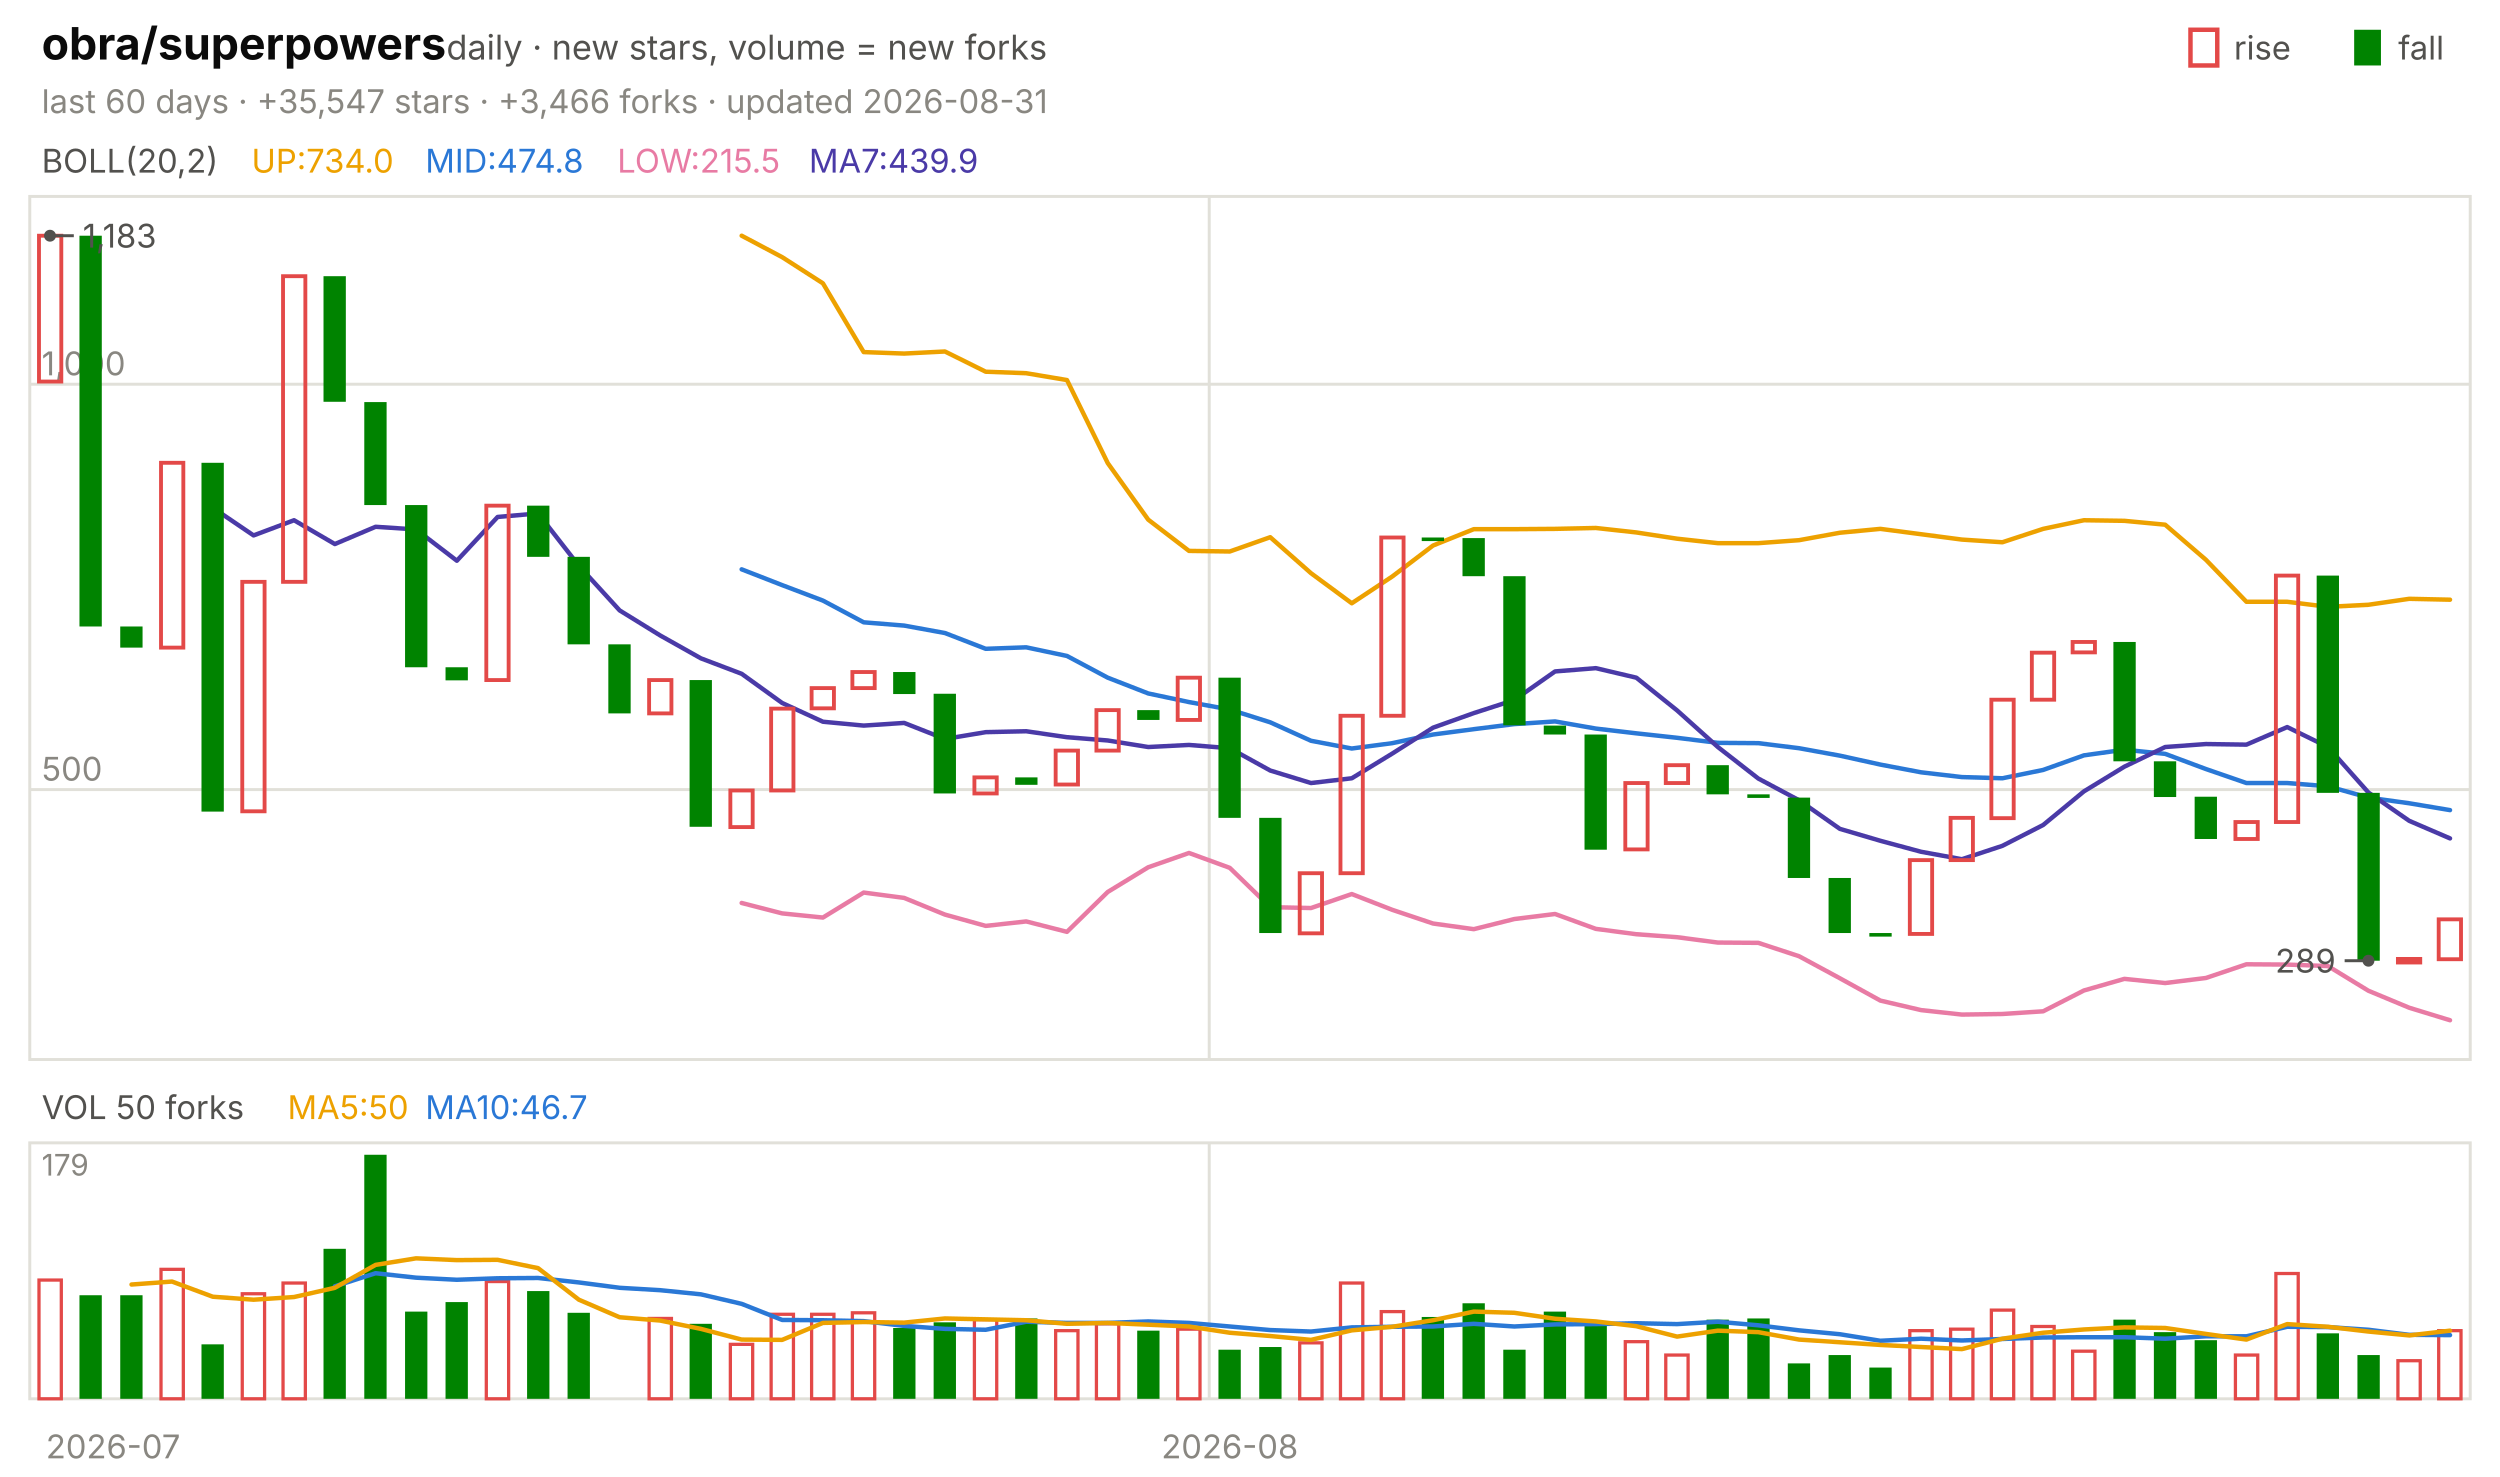
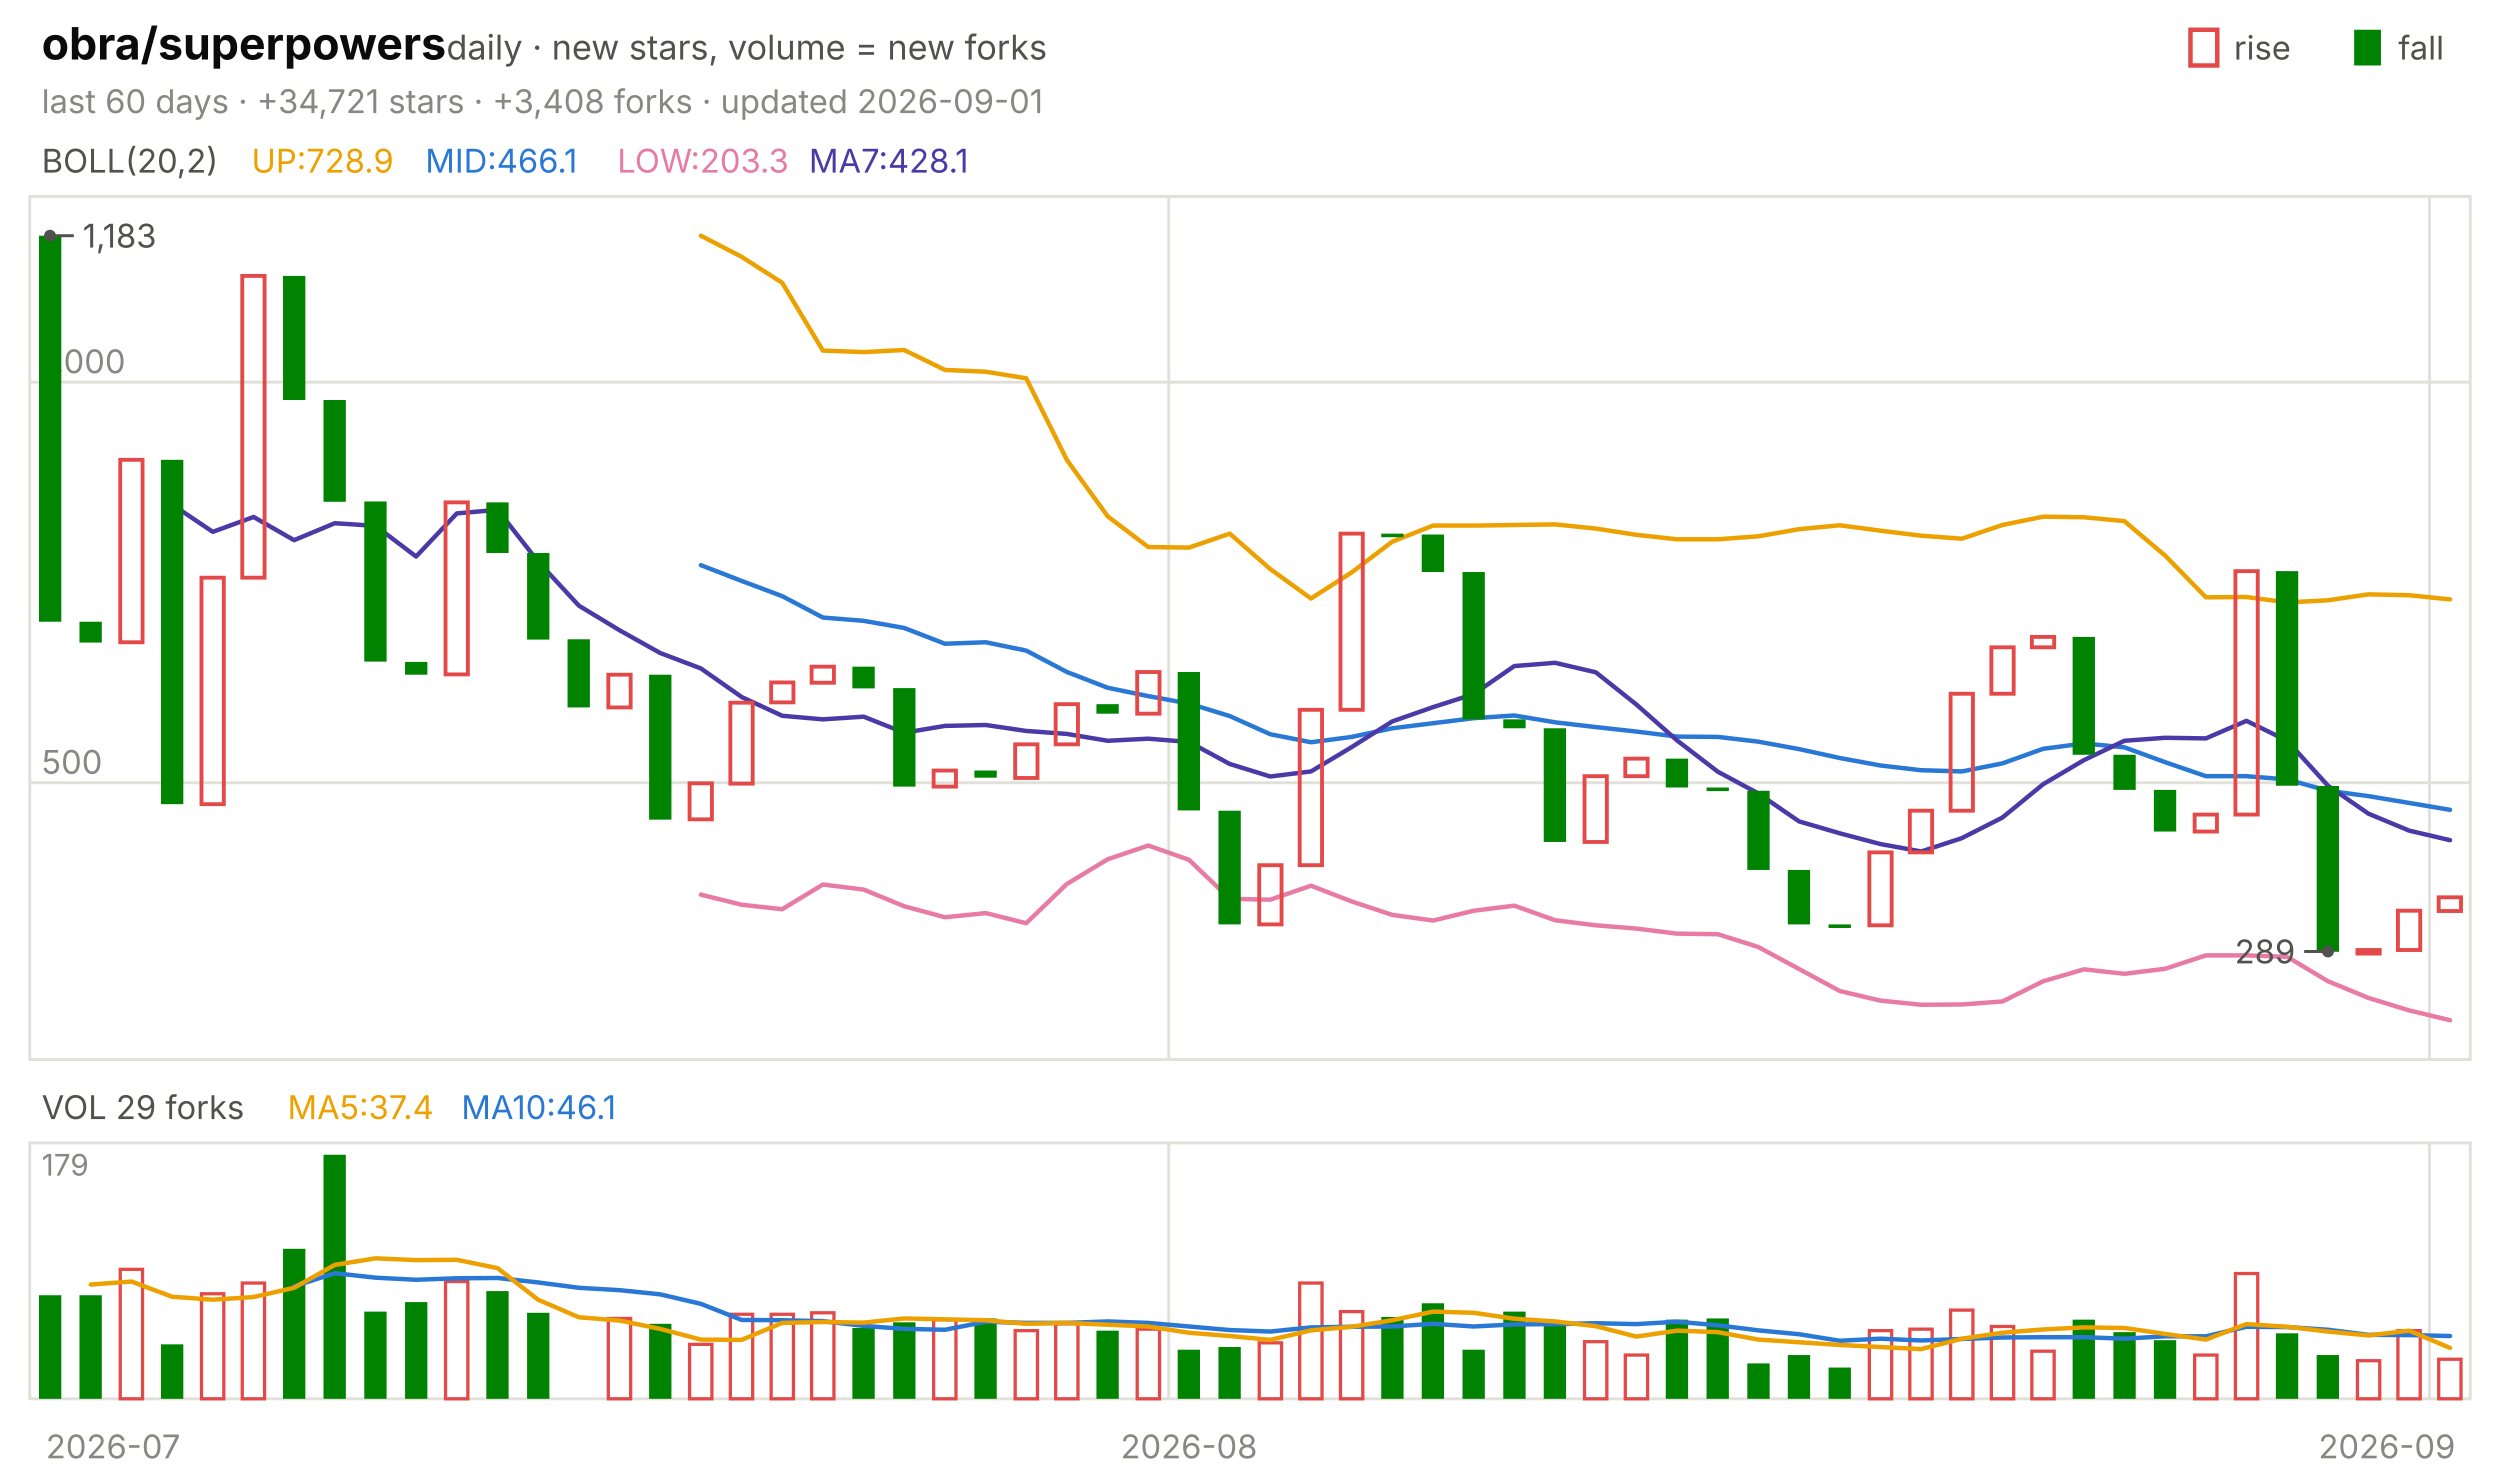
<svg xmlns="http://www.w3.org/2000/svg" viewBox="0 0 840 496" width="840" height="496" font-family="-apple-system,'Segoe UI',system-ui,sans-serif" role="img" aria-label="obra/superpowers candlestick chart">
  <text x="14.0" y="20.0" font-size="15" fill="#0b0b0b" font-weight="650">obra/superpowers</text>
  <text x="150.0" y="20.0" font-size="11.5" fill="#52514e">daily · new stars, volume = new forks</text>
  <text x="805.8" y="20.0" font-size="11.0" fill="#52514e">fall</text>
  <rect x="791" y="10" width="9" height="12" fill="#008300" />
  <text x="750.6" y="20.0" font-size="11.0" fill="#52514e">rise</text>
  <rect x="736" y="10" width="9" height="12" fill="none" stroke="#e34948" stroke-width="1.5" />
-   <text x="14.0" y="38.0" font-size="11.0" fill="#898781">last 60 days · +35,547 stars · +3,466 forks · updated 2026-08-31</text>
+   <text x="14.0" y="38.0" font-size="11.0" fill="#898781">last 60 days · +34,721 stars · +3,408 forks · updated 2026-09-01</text>
  <rect x="10" y="66" width="820" height="290" fill="none" stroke="#e1e0d9" />
  <rect x="10" y="384" width="820" height="86" fill="none" stroke="#e1e0d9" />
  <text x="38.0" y="490.0" font-size="11.0" fill="#898781" text-anchor="middle">2026-07</text>
-   <line x1="406.3" y1="66.0" x2="406.3" y2="356.0" stroke="#e1e0d9" stroke-width="1.0" />
-   <line x1="406.3" y1="384.0" x2="406.3" y2="470.0" stroke="#e1e0d9" stroke-width="1.0" />
-   <text x="413.2" y="490.0" font-size="11.0" fill="#898781" text-anchor="middle">2026-08</text>
+   <line x1="392.7" y1="66.0" x2="392.7" y2="356.0" stroke="#e1e0d9" stroke-width="1.0" />
+   <line x1="392.7" y1="384.0" x2="392.7" y2="470.0" stroke="#e1e0d9" stroke-width="1.0" />
+   <text x="399.5" y="490.0" font-size="11.0" fill="#898781" text-anchor="middle">2026-08</text>
+   <line x1="816.3" y1="66.0" x2="816.3" y2="356.0" stroke="#e1e0d9" stroke-width="1.0" />
+   <line x1="816.3" y1="384.0" x2="816.3" y2="470.0" stroke="#e1e0d9" stroke-width="1.0" />
+   <text x="802.0" y="490.0" font-size="11.0" fill="#898781" text-anchor="middle">2026-09</text>
  <text x="14.0" y="58.0" font-size="11.0" fill="#52514e">BOLL(20,2)</text>
-   <text x="84.5" y="58.0" font-size="11.0" fill="#eda100">UP:734.0</text>
-   <text x="142.9" y="58.0" font-size="11.0" fill="#2a78d6">MID:474.8</text>
-   <text x="207.4" y="58.0" font-size="11.0" fill="#e87ba4">LOW:215.5</text>
-   <text x="271.8" y="58.0" font-size="11.0" fill="#4a3aa7">MA7:439.9</text>
-   <line x1="10.0" y1="265.3" x2="830.0" y2="265.3" stroke="#e1e0d9" stroke-width="1.0" />
-   <text x="14.0" y="262.3" font-size="11.0" fill="#898781">500</text>
-   <line x1="10.0" y1="129.1" x2="830.0" y2="129.1" stroke="#e1e0d9" stroke-width="1.0" />
-   <text x="14.0" y="126.1" font-size="11.0" fill="#898781">1,000</text>
-   <polyline points="249.2,79.2 262.8,86.4 276.5,95.2 290.2,118.3 303.8,118.8 317.5,118.1 331.2,124.9 344.8,125.4 358.5,127.7 372.2,155.6 385.8,174.6 399.5,185.1 413.2,185.3 426.8,180.5 440.5,192.6 454.2,202.7 467.8,193.7 481.5,183.3 495.2,177.8 508.8,177.8 522.5,177.7 536.2,177.4 549.8,178.9 563.5,181.0 577.2,182.5 590.8,182.5 604.5,181.5 618.2,179.0 631.8,177.7 645.5,179.5 659.2,181.3 672.8,182.2 686.5,177.7 700.2,174.8 713.8,175.0 727.5,176.3 741.2,188.1 754.8,202.2 768.5,202.2 782.2,203.9 795.8,203.2 809.5,201.2 823.2,201.5" fill="none" stroke="#eda100" stroke-width="1.5" stroke-linejoin="round" stroke-linecap="round" />
-   <polyline points="249.2,191.3 262.8,196.6 276.5,201.8 290.2,209.1 303.8,210.2 317.5,212.7 331.2,218.0 344.8,217.5 358.5,220.4 372.2,227.7 385.8,233.0 399.5,235.9 413.2,238.4 426.8,242.7 440.5,248.9 454.2,251.5 467.8,249.7 481.5,246.8 495.2,245.0 508.8,243.3 522.5,242.4 536.2,244.8 549.8,246.4 563.5,247.9 577.2,249.6 590.8,249.7 604.5,251.4 618.2,253.9 631.8,256.9 645.5,259.5 659.2,261.1 672.8,261.5 686.5,258.7 700.2,253.8 713.8,251.9 727.5,253.3 741.2,258.4 754.8,263.1 768.5,263.1 782.2,264.2 795.8,268.0 809.5,269.9 823.2,272.2" fill="none" stroke="#2a78d6" stroke-width="1.5" stroke-linejoin="round" stroke-linecap="round" />
-   <polyline points="249.2,303.4 262.8,306.9 276.5,308.3 290.2,299.9 303.8,301.7 317.5,307.3 331.2,311.1 344.8,309.6 358.5,313.1 372.2,299.7 385.8,291.4 399.5,286.6 413.2,291.6 426.8,304.8 440.5,305.1 454.2,300.4 467.8,305.7 481.5,310.3 495.2,312.2 508.8,308.8 522.5,307.1 536.2,312.1 549.8,313.9 563.5,314.9 577.2,316.7 590.8,316.8 604.5,321.3 618.2,328.7 631.8,336.2 645.5,339.4 659.2,340.9 672.8,340.7 686.5,339.8 700.2,332.8 713.8,328.9 727.5,330.3 741.2,328.6 754.8,324.0 768.5,324.1 782.2,324.6 795.8,332.9 809.5,338.6 823.2,342.8" fill="none" stroke="#e87ba4" stroke-width="1.5" stroke-linejoin="round" stroke-linecap="round" />
-   <polyline points="71.5,170.6 85.2,179.9 98.8,174.8 112.5,182.8 126.2,177.0 139.8,177.9 153.5,188.4 167.2,173.7 180.8,172.5 194.5,190.1 208.2,205.1 221.8,213.5 235.5,221.2 249.2,226.4 262.8,236.2 276.5,242.5 290.2,243.8 303.8,242.9 317.5,248.3 331.2,246.0 344.8,245.7 358.5,247.7 372.2,248.8 385.8,251.0 399.5,250.3 413.2,251.4 426.8,258.9 440.5,263.1 454.2,261.5 467.8,253.2 481.5,244.5 495.2,239.6 508.8,235.2 522.5,225.6 536.2,224.5 549.8,227.7 563.5,238.7 577.2,251.0 590.8,261.6 604.5,268.9 618.2,278.5 631.8,282.5 645.5,286.2 659.2,288.7 672.8,284.2 686.5,277.2 700.2,265.9 713.8,257.6 727.5,251.0 741.2,250.0 754.8,250.2 768.5,244.3 782.2,251.0 795.8,266.3 809.5,275.8 823.2,281.7" fill="none" stroke="#4a3aa7" stroke-width="1.5" stroke-linejoin="round" stroke-linecap="round" />
-   <rect x="13.1" y="79.2" width="7.5" height="49.0" fill="none" stroke="#e34948" stroke-width="1.3" />
-   <rect x="26.7" y="79.2" width="7.5" height="131.3" fill="#008300" />
-   <rect x="40.4" y="210.5" width="7.5" height="7.1" fill="#008300" />
-   <rect x="54.1" y="155.5" width="7.5" height="62.1" fill="none" stroke="#e34948" stroke-width="1.3" />
-   <rect x="67.7" y="155.5" width="7.5" height="117.2" fill="#008300" />
-   <rect x="81.4" y="195.5" width="7.5" height="77.1" fill="none" stroke="#e34948" stroke-width="1.3" />
-   <rect x="95.1" y="92.8" width="7.5" height="102.7" fill="none" stroke="#e34948" stroke-width="1.3" />
-   <rect x="108.7" y="92.8" width="7.5" height="42.2" fill="#008300" />
-   <rect x="122.4" y="135.1" width="7.5" height="34.6" fill="#008300" />
-   <rect x="136.1" y="169.7" width="7.5" height="54.5" fill="#008300" />
-   <rect x="149.7" y="224.2" width="7.5" height="4.4" fill="#008300" />
-   <rect x="163.4" y="169.9" width="7.5" height="58.6" fill="none" stroke="#e34948" stroke-width="1.3" />
-   <rect x="177.1" y="169.9" width="7.5" height="17.2" fill="#008300" />
-   <rect x="190.7" y="187.1" width="7.5" height="29.4" fill="#008300" />
-   <rect x="204.4" y="216.5" width="7.5" height="23.2" fill="#008300" />
-   <rect x="218.1" y="228.5" width="7.5" height="11.2" fill="none" stroke="#e34948" stroke-width="1.3" />
-   <rect x="231.7" y="228.5" width="7.5" height="49.3" fill="#008300" />
-   <rect x="245.4" y="265.6" width="7.5" height="12.3" fill="none" stroke="#e34948" stroke-width="1.3" />
-   <rect x="259.1" y="238.1" width="7.5" height="27.5" fill="none" stroke="#e34948" stroke-width="1.3" />
-   <rect x="272.7" y="231.2" width="7.5" height="6.8" fill="none" stroke="#e34948" stroke-width="1.3" />
-   <rect x="286.4" y="225.8" width="7.5" height="5.4" fill="none" stroke="#e34948" stroke-width="1.3" />
-   <rect x="300.1" y="225.8" width="7.5" height="7.4" fill="#008300" />
-   <rect x="313.7" y="233.1" width="7.5" height="33.5" fill="#008300" />
-   <rect x="327.4" y="261.2" width="7.5" height="5.4" fill="none" stroke="#e34948" stroke-width="1.3" />
-   <rect x="341.1" y="261.2" width="7.5" height="2.5" fill="#008300" />
-   <rect x="354.7" y="252.2" width="7.5" height="11.4" fill="none" stroke="#e34948" stroke-width="1.3" />
-   <rect x="368.4" y="238.6" width="7.5" height="13.6" fill="none" stroke="#e34948" stroke-width="1.3" />
-   <rect x="382.1" y="238.6" width="7.5" height="3.3" fill="#008300" />
-   <rect x="395.7" y="227.7" width="7.5" height="14.2" fill="none" stroke="#e34948" stroke-width="1.3" />
-   <rect x="409.4" y="227.7" width="7.5" height="47.1" fill="#008300" />
-   <rect x="423.1" y="274.8" width="7.5" height="38.7" fill="#008300" />
-   <rect x="436.7" y="293.4" width="7.5" height="20.2" fill="none" stroke="#e34948" stroke-width="1.3" />
-   <rect x="450.4" y="240.5" width="7.5" height="52.9" fill="none" stroke="#e34948" stroke-width="1.3" />
-   <rect x="464.1" y="180.6" width="7.5" height="59.9" fill="none" stroke="#e34948" stroke-width="1.3" />
-   <rect x="477.7" y="180.6" width="7.5" height="1.2" fill="#008300" />
-   <rect x="491.4" y="180.8" width="7.5" height="12.8" fill="#008300" />
-   <rect x="505.1" y="193.6" width="7.5" height="50.1" fill="#008300" />
-   <rect x="518.7" y="243.8" width="7.5" height="3.0" fill="#008300" />
-   <rect x="532.4" y="246.8" width="7.5" height="38.7" fill="#008300" />
-   <rect x="546.1" y="263.1" width="7.5" height="22.3" fill="none" stroke="#e34948" stroke-width="1.3" />
-   <rect x="559.7" y="257.1" width="7.5" height="6.0" fill="none" stroke="#e34948" stroke-width="1.3" />
-   <rect x="573.4" y="257.1" width="7.5" height="9.8" fill="#008300" />
-   <rect x="587.1" y="266.9" width="7.5" height="1.2" fill="#008300" />
-   <rect x="600.7" y="268.0" width="7.5" height="27.0" fill="#008300" />
-   <rect x="614.4" y="295.0" width="7.5" height="18.5" fill="#008300" />
-   <rect x="628.1" y="313.5" width="7.5" height="1.2" fill="#008300" />
-   <rect x="641.7" y="289.0" width="7.5" height="24.8" fill="none" stroke="#e34948" stroke-width="1.3" />
-   <rect x="655.4" y="274.8" width="7.5" height="14.2" fill="none" stroke="#e34948" stroke-width="1.3" />
-   <rect x="669.1" y="235.1" width="7.5" height="39.8" fill="none" stroke="#e34948" stroke-width="1.3" />
-   <rect x="682.7" y="219.3" width="7.5" height="15.8" fill="none" stroke="#e34948" stroke-width="1.3" />
-   <rect x="696.4" y="215.7" width="7.5" height="3.5" fill="none" stroke="#e34948" stroke-width="1.3" />
-   <rect x="710.1" y="215.7" width="7.5" height="40.1" fill="#008300" />
-   <rect x="723.7" y="255.8" width="7.5" height="12.0" fill="#008300" />
-   <rect x="737.4" y="267.7" width="7.5" height="14.2" fill="#008300" />
-   <rect x="751.1" y="276.2" width="7.5" height="5.7" fill="none" stroke="#e34948" stroke-width="1.3" />
-   <rect x="764.7" y="193.4" width="7.5" height="82.8" fill="none" stroke="#e34948" stroke-width="1.3" />
-   <rect x="778.4" y="193.4" width="7.5" height="73.0" fill="#008300" />
-   <rect x="792.1" y="266.4" width="7.5" height="56.4" fill="#008300" />
-   <rect x="805.7" y="322.2" width="7.5" height="1.2" fill="none" stroke="#e34948" stroke-width="1.3" />
-   <rect x="819.4" y="308.9" width="7.5" height="13.4" fill="none" stroke="#e34948" stroke-width="1.3" />
+   <text x="84.5" y="58.0" font-size="11.0" fill="#eda100">UP:728.9</text>
+   <text x="142.9" y="58.0" font-size="11.0" fill="#2a78d6">MID:466.1</text>
+   <text x="207.4" y="58.0" font-size="11.0" fill="#e87ba4">LOW:203.3</text>
+   <text x="271.8" y="58.0" font-size="11.0" fill="#4a3aa7">MA7:428.1</text>
+   <line x1="10.0" y1="263.0" x2="830.0" y2="263.0" stroke="#e1e0d9" stroke-width="1.0" />
+   <text x="14.0" y="260.0" font-size="11.0" fill="#898781">500</text>
+   <line x1="10.0" y1="128.4" x2="830.0" y2="128.4" stroke="#e1e0d9" stroke-width="1.0" />
+   <text x="14.0" y="125.4" font-size="11.0" fill="#898781">1,000</text>
+   <polyline points="235.5,79.2 249.2,86.3 262.8,95.0 276.5,117.8 290.2,118.3 303.8,117.6 317.5,124.3 331.2,124.9 344.8,127.1 358.5,154.6 372.2,173.5 385.8,183.8 399.5,184.0 413.2,179.3 426.8,191.2 440.5,201.1 454.2,192.3 467.8,182.0 481.5,176.6 495.2,176.6 508.8,176.4 522.5,176.2 536.2,177.6 549.8,179.7 563.5,181.2 577.2,181.2 590.8,180.2 604.5,177.8 618.2,176.5 631.8,178.3 645.5,180.0 659.2,181.0 672.8,176.4 686.5,173.6 700.2,173.8 713.8,175.1 727.5,186.7 741.2,200.7 754.8,200.6 768.5,202.4 782.2,201.7 795.8,199.7 809.5,200.0 823.2,201.4" fill="none" stroke="#eda100" stroke-width="1.5" stroke-linejoin="round" stroke-linecap="round" />
+   <polyline points="235.5,189.9 249.2,195.2 262.8,200.3 276.5,207.5 290.2,208.6 303.8,211.0 317.5,216.3 331.2,215.8 344.8,218.6 358.5,225.8 372.2,231.1 385.8,233.9 399.5,236.4 413.2,240.6 426.8,246.7 440.5,249.4 454.2,247.6 467.8,244.7 481.5,243.0 495.2,241.3 508.8,240.4 522.5,242.7 536.2,244.3 549.8,245.8 563.5,247.5 577.2,247.6 590.8,249.2 604.5,251.7 618.2,254.7 631.8,257.2 645.5,258.8 659.2,259.2 672.8,256.5 686.5,251.6 700.2,249.8 713.8,251.1 727.5,256.1 741.2,260.8 754.8,260.8 768.5,261.9 782.2,265.7 795.8,267.5 809.5,269.8 823.2,272.1" fill="none" stroke="#2a78d6" stroke-width="1.5" stroke-linejoin="round" stroke-linecap="round" />
+   <polyline points="235.5,300.6 249.2,304.0 262.8,305.5 276.5,297.2 290.2,298.9 303.8,304.5 317.5,308.2 331.2,306.8 344.8,310.2 358.5,297.0 372.2,288.7 385.8,284.1 399.5,288.9 413.2,302.0 426.8,302.3 440.5,297.6 454.2,302.9 467.8,307.4 481.5,309.3 495.2,306.0 508.8,304.3 522.5,309.2 536.2,310.9 549.8,312.0 563.5,313.7 577.2,313.9 590.8,318.2 604.5,325.6 618.2,333.0 631.8,336.2 645.5,337.6 659.2,337.5 672.8,336.5 686.5,329.7 700.2,325.7 713.8,327.2 727.5,325.5 741.2,321.0 754.8,321.0 768.5,321.5 782.2,329.7 795.8,335.3 809.5,339.5 823.2,342.8" fill="none" stroke="#e87ba4" stroke-width="1.5" stroke-linejoin="round" stroke-linecap="round" />
+   <polyline points="57.8,169.5 71.5,178.7 85.2,173.7 98.8,181.5 112.5,175.8 126.2,176.7 139.8,187.0 153.5,172.5 167.2,171.3 180.8,188.7 194.5,203.5 208.2,211.8 221.8,219.4 235.5,224.6 249.2,234.2 262.8,240.5 276.5,241.7 290.2,240.8 303.8,246.2 317.5,243.9 331.2,243.6 344.8,245.6 358.5,246.6 372.2,248.9 385.8,248.2 399.5,249.3 413.2,256.7 426.8,260.9 440.5,259.2 454.2,251.0 467.8,242.4 481.5,237.6 495.2,233.2 508.8,223.8 522.5,222.7 536.2,225.9 549.8,236.7 563.5,248.8 577.2,259.3 590.8,266.6 604.5,276.0 618.2,280.0 631.8,283.6 645.5,286.1 659.2,281.6 672.8,274.7 686.5,263.5 700.2,255.4 713.8,248.9 727.5,247.9 741.2,248.1 754.8,242.2 768.5,248.9 782.2,264.0 795.8,273.4 809.5,279.1 823.2,282.3" fill="none" stroke="#4a3aa7" stroke-width="1.5" stroke-linejoin="round" stroke-linecap="round" />
+   <rect x="13.1" y="79.2" width="7.5" height="129.7" fill="#008300" />
+   <rect x="26.7" y="208.9" width="7.5" height="7.0" fill="#008300" />
+   <rect x="40.4" y="154.5" width="7.5" height="61.3" fill="none" stroke="#e34948" stroke-width="1.3" />
+   <rect x="54.1" y="154.5" width="7.5" height="115.7" fill="#008300" />
+   <rect x="67.7" y="194.1" width="7.5" height="76.1" fill="none" stroke="#e34948" stroke-width="1.3" />
+   <rect x="81.4" y="92.7" width="7.5" height="101.4" fill="none" stroke="#e34948" stroke-width="1.3" />
+   <rect x="95.1" y="92.7" width="7.5" height="41.7" fill="#008300" />
+   <rect x="108.7" y="134.4" width="7.5" height="34.2" fill="#008300" />
+   <rect x="122.4" y="168.5" width="7.5" height="53.8" fill="#008300" />
+   <rect x="136.1" y="222.4" width="7.5" height="4.3" fill="#008300" />
+   <rect x="149.7" y="168.8" width="7.5" height="57.8" fill="none" stroke="#e34948" stroke-width="1.3" />
+   <rect x="163.4" y="168.8" width="7.5" height="17.0" fill="#008300" />
+   <rect x="177.1" y="185.8" width="7.5" height="29.1" fill="#008300" />
+   <rect x="190.7" y="214.8" width="7.5" height="22.9" fill="#008300" />
+   <rect x="204.4" y="226.7" width="7.5" height="11.0" fill="none" stroke="#e34948" stroke-width="1.3" />
+   <rect x="218.1" y="226.7" width="7.5" height="48.7" fill="#008300" />
+   <rect x="231.7" y="263.2" width="7.5" height="12.1" fill="none" stroke="#e34948" stroke-width="1.3" />
+   <rect x="245.4" y="236.1" width="7.5" height="27.2" fill="none" stroke="#e34948" stroke-width="1.3" />
+   <rect x="259.1" y="229.3" width="7.5" height="6.7" fill="none" stroke="#e34948" stroke-width="1.3" />
+   <rect x="272.7" y="224.0" width="7.5" height="5.4" fill="none" stroke="#e34948" stroke-width="1.3" />
+   <rect x="286.4" y="224.0" width="7.5" height="7.3" fill="#008300" />
+   <rect x="300.1" y="231.2" width="7.5" height="33.1" fill="#008300" />
+   <rect x="313.7" y="258.9" width="7.5" height="5.4" fill="none" stroke="#e34948" stroke-width="1.3" />
+   <rect x="327.4" y="258.9" width="7.5" height="2.4" fill="#008300" />
+   <rect x="341.1" y="250.1" width="7.5" height="11.3" fill="none" stroke="#e34948" stroke-width="1.3" />
+   <rect x="354.7" y="236.6" width="7.5" height="13.5" fill="none" stroke="#e34948" stroke-width="1.3" />
+   <rect x="368.4" y="236.6" width="7.5" height="3.2" fill="#008300" />
+   <rect x="382.1" y="225.8" width="7.5" height="14.0" fill="none" stroke="#e34948" stroke-width="1.3" />
+   <rect x="395.7" y="225.8" width="7.5" height="46.5" fill="#008300" />
+   <rect x="409.4" y="272.4" width="7.5" height="38.2" fill="#008300" />
+   <rect x="423.1" y="290.7" width="7.5" height="19.9" fill="none" stroke="#e34948" stroke-width="1.3" />
+   <rect x="436.7" y="238.5" width="7.5" height="52.2" fill="none" stroke="#e34948" stroke-width="1.3" />
+   <rect x="450.4" y="179.3" width="7.5" height="59.2" fill="none" stroke="#e34948" stroke-width="1.3" />
+   <rect x="464.1" y="179.3" width="7.5" height="1.2" fill="#008300" />
+   <rect x="477.7" y="179.6" width="7.5" height="12.6" fill="#008300" />
+   <rect x="491.4" y="192.2" width="7.5" height="49.5" fill="#008300" />
+   <rect x="505.1" y="241.7" width="7.5" height="3.0" fill="#008300" />
+   <rect x="518.7" y="244.7" width="7.5" height="38.2" fill="#008300" />
+   <rect x="532.4" y="260.8" width="7.5" height="22.1" fill="none" stroke="#e34948" stroke-width="1.3" />
+   <rect x="546.1" y="254.9" width="7.5" height="5.9" fill="none" stroke="#e34948" stroke-width="1.3" />
+   <rect x="559.7" y="254.9" width="7.5" height="9.7" fill="#008300" />
+   <rect x="573.4" y="264.6" width="7.5" height="1.2" fill="#008300" />
+   <rect x="587.1" y="265.7" width="7.5" height="26.6" fill="#008300" />
+   <rect x="600.7" y="292.3" width="7.5" height="18.3" fill="#008300" />
+   <rect x="614.4" y="310.6" width="7.5" height="1.2" fill="#008300" />
+   <rect x="628.1" y="286.4" width="7.5" height="24.5" fill="none" stroke="#e34948" stroke-width="1.3" />
+   <rect x="641.7" y="272.4" width="7.5" height="14.0" fill="none" stroke="#e34948" stroke-width="1.3" />
+   <rect x="655.4" y="233.1" width="7.5" height="39.3" fill="none" stroke="#e34948" stroke-width="1.3" />
+   <rect x="669.1" y="217.5" width="7.5" height="15.6" fill="none" stroke="#e34948" stroke-width="1.3" />
+   <rect x="682.7" y="214.0" width="7.5" height="3.5" fill="none" stroke="#e34948" stroke-width="1.3" />
+   <rect x="696.4" y="214.0" width="7.5" height="39.6" fill="#008300" />
+   <rect x="710.1" y="253.6" width="7.5" height="11.8" fill="#008300" />
+   <rect x="723.7" y="265.4" width="7.5" height="14.0" fill="#008300" />
+   <rect x="737.4" y="273.7" width="7.5" height="5.7" fill="none" stroke="#e34948" stroke-width="1.3" />
+   <rect x="751.1" y="191.9" width="7.5" height="81.8" fill="none" stroke="#e34948" stroke-width="1.3" />
+   <rect x="764.7" y="191.9" width="7.5" height="72.1" fill="#008300" />
+   <rect x="778.4" y="264.1" width="7.5" height="55.7" fill="#008300" />
+   <rect x="792.1" y="319.2" width="7.5" height="1.2" fill="none" stroke="#e34948" stroke-width="1.3" />
+   <rect x="805.7" y="306.0" width="7.5" height="13.2" fill="none" stroke="#e34948" stroke-width="1.3" />
+   <rect x="819.4" y="301.5" width="7.5" height="4.6" fill="none" stroke="#e34948" stroke-width="1.3" />
  <circle cx="16.8" cy="79.2" r="2" fill="#52514e" />
  <line x1="16.8" y1="79.2" x2="24.8" y2="79.2" stroke="#52514e" stroke-width="1.0" />
  <text x="27.8" y="83.2" font-size="11.0" fill="#52514e">1,183</text>
-   <circle cx="795.8" cy="322.8" r="2" fill="#52514e" />
-   <line x1="795.8" y1="322.8" x2="787.8" y2="322.8" stroke="#52514e" stroke-width="1.0" />
-   <text x="784.8" y="326.8" font-size="11.0" fill="#52514e" text-anchor="end">289</text>
-   <text x="14.0" y="376.0" font-size="11.0" fill="#52514e">VOL 50 forks</text>
-   <text x="96.6" y="376.0" font-size="11.0" fill="#eda100">MA5:50</text>
-   <text x="142.9" y="376.0" font-size="11.0" fill="#2a78d6">MA10:46.7</text>
+   <circle cx="782.2" cy="319.7" r="2" fill="#52514e" />
+   <line x1="782.2" y1="319.7" x2="774.2" y2="319.7" stroke="#52514e" stroke-width="1.0" />
+   <text x="771.2" y="323.7" font-size="11.0" fill="#52514e" text-anchor="end">289</text>
+   <text x="14.0" y="376.0" font-size="11.0" fill="#52514e">VOL 29 forks</text>
+   <text x="96.6" y="376.0" font-size="11.0" fill="#eda100">MA5:37.4</text>
+   <text x="155.0" y="376.0" font-size="11.0" fill="#2a78d6">MA10:46.1</text>
  <text x="14.0" y="395.0" font-size="10" fill="#898781">179</text>
-   <rect x="13.1" y="430.1" width="7.5" height="39.9" fill="none" stroke="#e34948" stroke-width="1.1" />
+   <rect x="13.1" y="435.2" width="7.5" height="34.8" fill="#008300" />
  <rect x="26.7" y="435.2" width="7.5" height="34.8" fill="#008300" />
-   <rect x="40.4" y="435.2" width="7.5" height="34.8" fill="#008300" />
-   <rect x="54.1" y="426.5" width="7.5" height="43.5" fill="none" stroke="#e34948" stroke-width="1.1" />
-   <rect x="67.7" y="451.7" width="7.5" height="18.3" fill="#008300" />
-   <rect x="81.4" y="434.7" width="7.5" height="35.3" fill="none" stroke="#e34948" stroke-width="1.1" />
-   <rect x="95.1" y="431.1" width="7.5" height="38.9" fill="none" stroke="#e34948" stroke-width="1.1" />
-   <rect x="108.7" y="419.6" width="7.5" height="50.4" fill="#008300" />
-   <rect x="122.4" y="388.0" width="7.5" height="82.0" fill="#008300" />
-   <rect x="136.1" y="440.7" width="7.5" height="29.3" fill="#008300" />
-   <rect x="149.7" y="437.5" width="7.5" height="32.5" fill="#008300" />
-   <rect x="163.4" y="430.6" width="7.5" height="39.4" fill="none" stroke="#e34948" stroke-width="1.1" />
-   <rect x="177.1" y="433.8" width="7.5" height="36.2" fill="#008300" />
-   <rect x="190.7" y="441.1" width="7.5" height="28.9" fill="#008300" />
-   <rect x="218.1" y="443.0" width="7.5" height="27.0" fill="none" stroke="#e34948" stroke-width="1.1" />
-   <rect x="231.7" y="444.8" width="7.5" height="25.2" fill="#008300" />
-   <rect x="245.4" y="451.7" width="7.5" height="18.3" fill="none" stroke="#e34948" stroke-width="1.1" />
+   <rect x="40.4" y="426.5" width="7.5" height="43.5" fill="none" stroke="#e34948" stroke-width="1.1" />
+   <rect x="54.1" y="451.7" width="7.5" height="18.3" fill="#008300" />
+   <rect x="67.7" y="434.7" width="7.5" height="35.3" fill="none" stroke="#e34948" stroke-width="1.1" />
+   <rect x="81.4" y="431.1" width="7.5" height="38.9" fill="none" stroke="#e34948" stroke-width="1.1" />
+   <rect x="95.1" y="419.6" width="7.5" height="50.4" fill="#008300" />
+   <rect x="108.7" y="388.0" width="7.5" height="82.0" fill="#008300" />
+   <rect x="122.4" y="440.7" width="7.5" height="29.3" fill="#008300" />
+   <rect x="136.1" y="437.5" width="7.5" height="32.5" fill="#008300" />
+   <rect x="149.7" y="430.6" width="7.5" height="39.4" fill="none" stroke="#e34948" stroke-width="1.1" />
+   <rect x="163.4" y="433.8" width="7.5" height="36.2" fill="#008300" />
+   <rect x="177.1" y="441.1" width="7.5" height="28.9" fill="#008300" />
+   <rect x="204.4" y="443.0" width="7.5" height="27.0" fill="none" stroke="#e34948" stroke-width="1.1" />
+   <rect x="218.1" y="444.8" width="7.5" height="25.2" fill="#008300" />
+   <rect x="231.7" y="451.7" width="7.5" height="18.3" fill="none" stroke="#e34948" stroke-width="1.1" />
+   <rect x="245.4" y="441.6" width="7.5" height="28.4" fill="none" stroke="#e34948" stroke-width="1.1" />
  <rect x="259.1" y="441.6" width="7.5" height="28.4" fill="none" stroke="#e34948" stroke-width="1.1" />
-   <rect x="272.7" y="441.6" width="7.5" height="28.4" fill="none" stroke="#e34948" stroke-width="1.1" />
-   <rect x="286.4" y="441.1" width="7.5" height="28.9" fill="none" stroke="#e34948" stroke-width="1.1" />
-   <rect x="300.1" y="446.2" width="7.5" height="23.8" fill="#008300" />
-   <rect x="313.7" y="444.3" width="7.5" height="25.7" fill="#008300" />
-   <rect x="327.4" y="443.4" width="7.5" height="26.6" fill="none" stroke="#e34948" stroke-width="1.1" />
-   <rect x="341.1" y="443.0" width="7.5" height="27.0" fill="#008300" />
-   <rect x="354.7" y="447.1" width="7.5" height="22.9" fill="none" stroke="#e34948" stroke-width="1.1" />
-   <rect x="368.4" y="444.8" width="7.5" height="25.2" fill="none" stroke="#e34948" stroke-width="1.1" />
-   <rect x="382.1" y="447.1" width="7.5" height="22.9" fill="#008300" />
-   <rect x="395.7" y="446.6" width="7.5" height="23.4" fill="none" stroke="#e34948" stroke-width="1.1" />
-   <rect x="409.4" y="453.5" width="7.5" height="16.5" fill="#008300" />
-   <rect x="423.1" y="452.6" width="7.5" height="17.4" fill="#008300" />
-   <rect x="436.7" y="451.2" width="7.5" height="18.8" fill="none" stroke="#e34948" stroke-width="1.1" />
-   <rect x="450.4" y="431.1" width="7.5" height="38.9" fill="none" stroke="#e34948" stroke-width="1.1" />
-   <rect x="464.1" y="440.7" width="7.5" height="29.3" fill="none" stroke="#e34948" stroke-width="1.1" />
-   <rect x="477.7" y="442.5" width="7.5" height="27.5" fill="#008300" />
-   <rect x="491.4" y="437.9" width="7.5" height="32.1" fill="#008300" />
-   <rect x="505.1" y="453.5" width="7.5" height="16.5" fill="#008300" />
-   <rect x="518.7" y="440.7" width="7.5" height="29.3" fill="#008300" />
-   <rect x="532.4" y="445.3" width="7.5" height="24.7" fill="#008300" />
-   <rect x="546.1" y="450.8" width="7.5" height="19.2" fill="none" stroke="#e34948" stroke-width="1.1" />
-   <rect x="559.7" y="455.3" width="7.5" height="14.7" fill="none" stroke="#e34948" stroke-width="1.1" />
-   <rect x="573.4" y="443.4" width="7.5" height="26.6" fill="#008300" />
-   <rect x="587.1" y="443.0" width="7.5" height="27.0" fill="#008300" />
-   <rect x="600.7" y="458.1" width="7.5" height="11.9" fill="#008300" />
-   <rect x="614.4" y="455.3" width="7.5" height="14.7" fill="#008300" />
-   <rect x="628.1" y="459.5" width="7.5" height="10.5" fill="#008300" />
-   <rect x="641.7" y="447.1" width="7.5" height="22.9" fill="none" stroke="#e34948" stroke-width="1.1" />
-   <rect x="655.4" y="446.6" width="7.5" height="23.4" fill="none" stroke="#e34948" stroke-width="1.1" />
-   <rect x="669.1" y="440.2" width="7.5" height="29.8" fill="none" stroke="#e34948" stroke-width="1.1" />
-   <rect x="682.7" y="445.7" width="7.5" height="24.3" fill="none" stroke="#e34948" stroke-width="1.1" />
-   <rect x="696.4" y="454.0" width="7.5" height="16.0" fill="none" stroke="#e34948" stroke-width="1.1" />
-   <rect x="710.1" y="443.4" width="7.5" height="26.6" fill="#008300" />
-   <rect x="723.7" y="447.6" width="7.5" height="22.4" fill="#008300" />
-   <rect x="737.4" y="450.3" width="7.5" height="19.7" fill="#008300" />
-   <rect x="751.1" y="455.3" width="7.5" height="14.7" fill="none" stroke="#e34948" stroke-width="1.1" />
-   <rect x="764.7" y="427.9" width="7.5" height="42.1" fill="none" stroke="#e34948" stroke-width="1.1" />
-   <rect x="778.4" y="448.0" width="7.5" height="22.0" fill="#008300" />
-   <rect x="792.1" y="455.3" width="7.5" height="14.7" fill="#008300" />
-   <rect x="805.7" y="457.2" width="7.5" height="12.8" fill="none" stroke="#e34948" stroke-width="1.1" />
-   <rect x="819.4" y="447.1" width="7.5" height="22.9" fill="none" stroke="#e34948" stroke-width="1.1" />
-   <polyline points="112.5,432.2 126.2,427.8 139.8,429.3 153.5,430.0 167.2,429.5 180.8,429.4 194.5,430.9 208.2,432.7 221.8,433.5 235.5,434.9 249.2,438.1 262.8,443.5 276.5,443.6 290.2,443.9 303.8,445.5 317.5,446.5 331.2,446.8 344.8,444.1 358.5,444.5 372.2,444.5 385.8,444.0 399.5,444.5 413.2,445.7 426.8,446.9 440.5,447.4 454.2,446.0 467.8,445.8 481.5,445.7 495.2,444.8 508.8,445.7 522.5,445.0 536.2,444.9 549.8,444.6 563.5,444.9 577.2,444.1 590.8,445.3 604.5,447.0 618.2,448.3 631.8,450.5 645.5,449.8 659.2,450.4 672.8,449.9 686.5,449.4 700.2,449.3 713.8,449.3 727.5,449.8 741.2,449.0 754.8,449.0 768.5,445.8 782.2,445.9 795.8,446.8 809.5,448.5 823.2,448.6" fill="none" stroke="#2a78d6" stroke-width="1.5" stroke-linejoin="round" stroke-linecap="round" />
-   <polyline points="44.2,431.6 57.8,430.6 71.5,435.7 85.2,436.7 98.8,435.8 112.5,432.7 126.2,425.0 139.8,422.8 153.5,423.4 167.2,423.3 180.8,426.1 194.5,436.7 208.2,442.6 221.8,443.7 235.5,446.5 249.2,450.1 262.8,450.2 276.5,444.5 290.2,444.2 303.8,444.4 317.5,443.0 331.2,443.3 344.8,443.6 358.5,444.8 372.2,444.5 385.8,445.1 399.5,445.7 413.2,447.8 426.8,448.9 440.5,450.2 454.2,447.0 467.8,445.8 481.5,443.6 495.2,440.7 508.8,441.1 522.5,443.1 536.2,444.0 549.8,445.6 563.5,449.1 577.2,447.1 590.8,447.6 604.5,450.1 618.2,451.0 631.8,451.9 645.5,452.6 659.2,453.3 672.8,449.8 686.5,447.8 700.2,446.7 713.8,446.0 727.5,446.2 741.2,448.2 754.8,450.1 768.5,444.9 782.2,445.8 795.8,447.4 809.5,448.7 823.2,447.1" fill="none" stroke="#eda100" stroke-width="1.5" stroke-linejoin="round" stroke-linecap="round" />
+   <rect x="272.7" y="441.1" width="7.5" height="28.9" fill="none" stroke="#e34948" stroke-width="1.1" />
+   <rect x="286.4" y="446.2" width="7.5" height="23.8" fill="#008300" />
+   <rect x="300.1" y="444.3" width="7.5" height="25.7" fill="#008300" />
+   <rect x="313.7" y="443.4" width="7.5" height="26.6" fill="none" stroke="#e34948" stroke-width="1.1" />
+   <rect x="327.4" y="443.0" width="7.5" height="27.0" fill="#008300" />
+   <rect x="341.1" y="447.1" width="7.5" height="22.9" fill="none" stroke="#e34948" stroke-width="1.1" />
+   <rect x="354.7" y="444.8" width="7.5" height="25.2" fill="none" stroke="#e34948" stroke-width="1.1" />
+   <rect x="368.4" y="447.1" width="7.5" height="22.9" fill="#008300" />
+   <rect x="382.1" y="446.6" width="7.5" height="23.4" fill="none" stroke="#e34948" stroke-width="1.1" />
+   <rect x="395.7" y="453.5" width="7.5" height="16.5" fill="#008300" />
+   <rect x="409.4" y="452.6" width="7.5" height="17.4" fill="#008300" />
+   <rect x="423.1" y="451.2" width="7.5" height="18.8" fill="none" stroke="#e34948" stroke-width="1.1" />
+   <rect x="436.7" y="431.1" width="7.5" height="38.9" fill="none" stroke="#e34948" stroke-width="1.1" />
+   <rect x="450.4" y="440.7" width="7.5" height="29.3" fill="none" stroke="#e34948" stroke-width="1.1" />
+   <rect x="464.1" y="442.5" width="7.5" height="27.5" fill="#008300" />
+   <rect x="477.7" y="437.9" width="7.5" height="32.1" fill="#008300" />
+   <rect x="491.4" y="453.5" width="7.5" height="16.5" fill="#008300" />
+   <rect x="505.1" y="440.7" width="7.5" height="29.3" fill="#008300" />
+   <rect x="518.7" y="445.3" width="7.5" height="24.7" fill="#008300" />
+   <rect x="532.4" y="450.8" width="7.5" height="19.2" fill="none" stroke="#e34948" stroke-width="1.1" />
+   <rect x="546.1" y="455.3" width="7.5" height="14.7" fill="none" stroke="#e34948" stroke-width="1.1" />
+   <rect x="559.7" y="443.4" width="7.5" height="26.6" fill="#008300" />
+   <rect x="573.4" y="443.0" width="7.5" height="27.0" fill="#008300" />
+   <rect x="587.1" y="458.1" width="7.5" height="11.9" fill="#008300" />
+   <rect x="600.7" y="455.3" width="7.5" height="14.7" fill="#008300" />
+   <rect x="614.4" y="459.5" width="7.5" height="10.5" fill="#008300" />
+   <rect x="628.1" y="447.1" width="7.5" height="22.9" fill="none" stroke="#e34948" stroke-width="1.1" />
+   <rect x="641.7" y="446.6" width="7.5" height="23.4" fill="none" stroke="#e34948" stroke-width="1.1" />
+   <rect x="655.4" y="440.2" width="7.5" height="29.8" fill="none" stroke="#e34948" stroke-width="1.1" />
+   <rect x="669.1" y="445.7" width="7.5" height="24.3" fill="none" stroke="#e34948" stroke-width="1.1" />
+   <rect x="682.7" y="454.0" width="7.5" height="16.0" fill="none" stroke="#e34948" stroke-width="1.1" />
+   <rect x="696.4" y="443.4" width="7.5" height="26.6" fill="#008300" />
+   <rect x="710.1" y="447.6" width="7.5" height="22.4" fill="#008300" />
+   <rect x="723.7" y="450.3" width="7.5" height="19.7" fill="#008300" />
+   <rect x="737.4" y="455.3" width="7.5" height="14.7" fill="none" stroke="#e34948" stroke-width="1.1" />
+   <rect x="751.1" y="427.9" width="7.5" height="42.1" fill="none" stroke="#e34948" stroke-width="1.1" />
+   <rect x="764.7" y="448.0" width="7.5" height="22.0" fill="#008300" />
+   <rect x="778.4" y="455.3" width="7.5" height="14.7" fill="#008300" />
+   <rect x="792.1" y="457.2" width="7.5" height="12.8" fill="none" stroke="#e34948" stroke-width="1.1" />
+   <rect x="805.7" y="447.1" width="7.5" height="22.9" fill="none" stroke="#e34948" stroke-width="1.1" />
+   <rect x="819.4" y="456.7" width="7.5" height="13.3" fill="none" stroke="#e34948" stroke-width="1.1" />
+   <polyline points="98.8,432.2 112.5,427.8 126.2,429.3 139.8,430.0 153.5,429.5 167.2,429.4 180.8,430.9 194.5,432.7 208.2,433.5 221.8,434.9 235.5,438.1 249.2,443.5 262.8,443.6 276.5,443.9 290.2,445.5 303.8,446.5 317.5,446.8 331.2,444.1 344.8,444.5 358.5,444.5 372.2,444.0 385.8,444.5 399.5,445.7 413.2,446.9 426.8,447.4 440.5,446.0 454.2,445.8 467.8,445.7 481.5,444.8 495.2,445.7 508.8,445.0 522.5,444.9 536.2,444.6 549.8,444.9 563.5,444.1 577.2,445.3 590.8,447.0 604.5,448.3 618.2,450.5 631.8,449.8 645.5,450.4 659.2,449.9 672.8,449.4 686.5,449.3 700.2,449.3 713.8,449.8 727.5,449.0 741.2,449.0 754.8,445.8 768.5,445.9 782.2,446.8 795.8,448.5 809.5,448.6 823.2,448.9" fill="none" stroke="#2a78d6" stroke-width="1.5" stroke-linejoin="round" stroke-linecap="round" />
+   <polyline points="30.5,431.6 44.2,430.6 57.8,435.7 71.5,436.7 85.2,435.8 98.8,432.7 112.5,425.0 126.2,422.8 139.8,423.4 153.5,423.3 167.2,426.1 180.8,436.7 194.5,442.6 208.2,443.7 221.8,446.5 235.5,450.1 249.2,450.2 262.8,444.5 276.5,444.2 290.2,444.4 303.8,443.0 317.5,443.3 331.2,443.6 344.8,444.8 358.5,444.5 372.2,445.1 385.8,445.7 399.5,447.8 413.2,448.9 426.8,450.2 440.5,447.0 454.2,445.8 467.8,443.6 481.5,440.7 495.2,441.1 508.8,443.1 522.5,444.0 536.2,445.6 549.8,449.1 563.5,447.1 577.2,447.6 590.8,450.1 604.5,451.0 618.2,451.9 631.8,452.6 645.5,453.3 659.2,449.8 672.8,447.8 686.5,446.7 700.2,446.0 713.8,446.2 727.5,448.2 741.2,450.1 754.8,444.9 768.5,445.8 782.2,447.4 795.8,448.7 809.5,447.1 823.2,452.9" fill="none" stroke="#eda100" stroke-width="1.5" stroke-linejoin="round" stroke-linecap="round" />
</svg>
